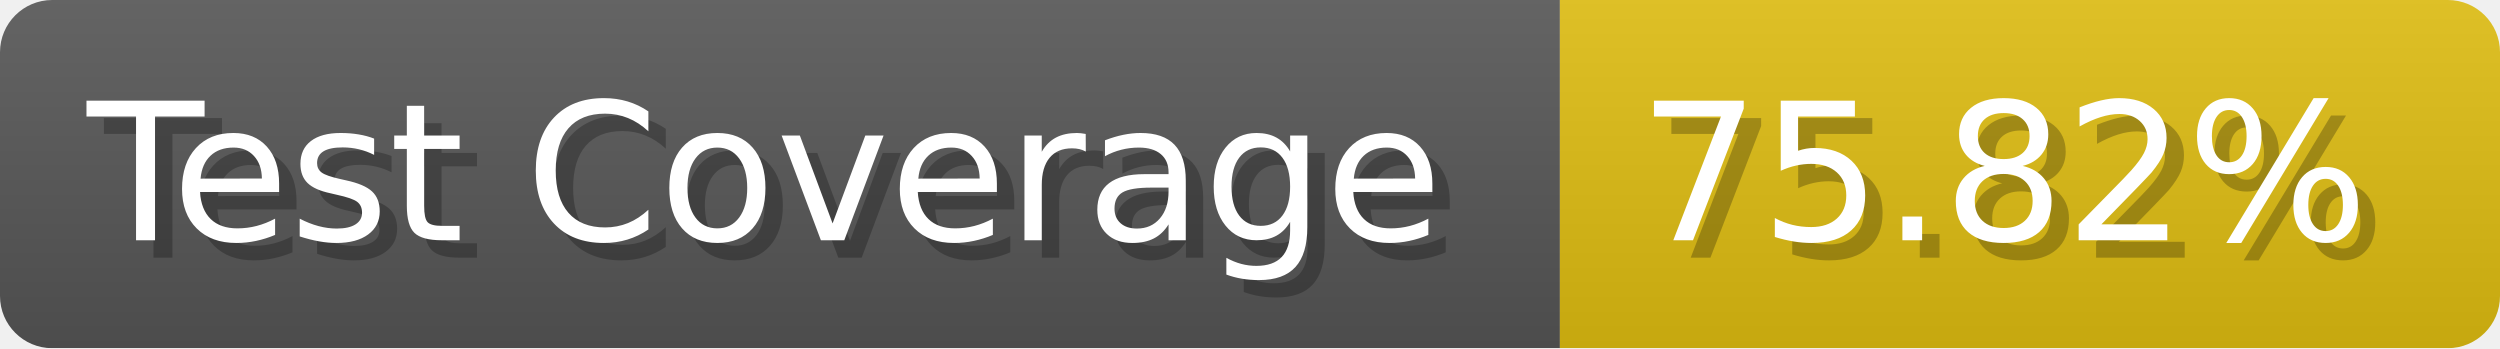
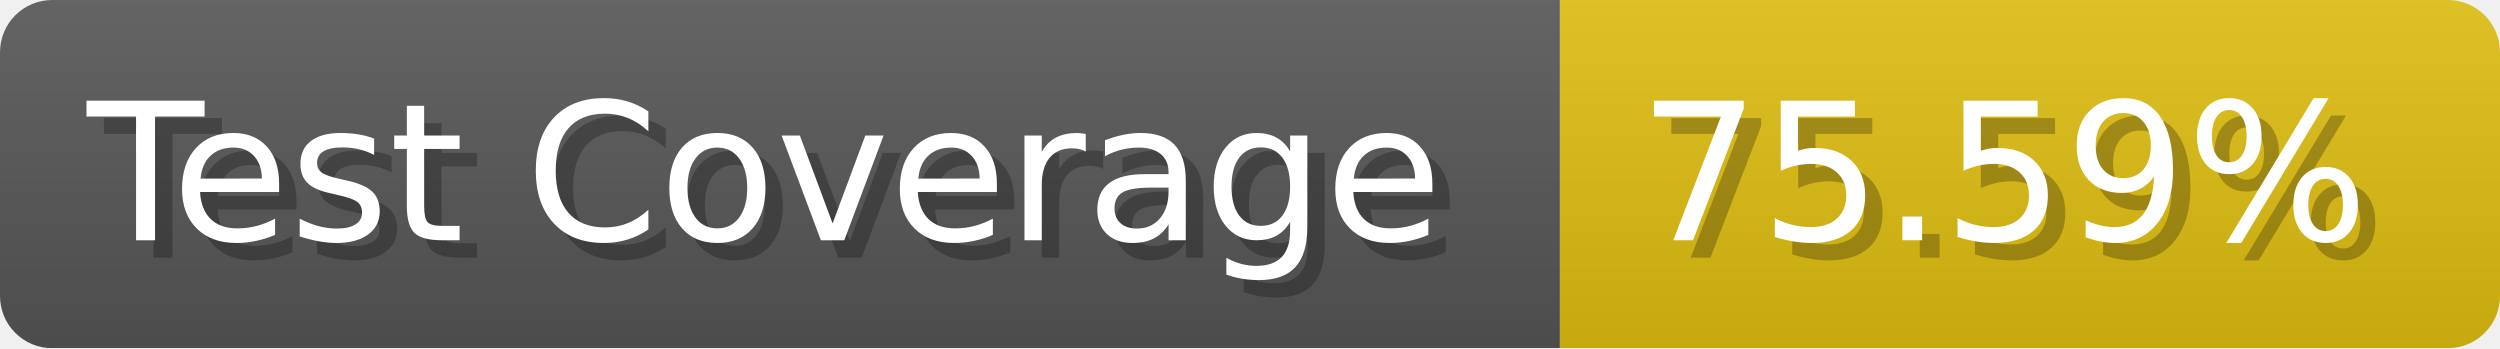
- <svg xmlns="http://www.w3.org/2000/svg" width="143.6" height="20" viewBox="0 0 1436 200" role="img" aria-label="Test Coverage: 75.82%">
+ <svg xmlns="http://www.w3.org/2000/svg" width="143.6" height="20" viewBox="0 0 1436 200" role="img" aria-label="Test Coverage: 75.59%">
  <linearGradient id="a" x2="0" y2="100%">
    <stop offset="0" stop-opacity=".1" stop-color="#EEE" />
    <stop offset="1" stop-opacity=".1" />
  </linearGradient>
  <mask id="m">
    <rect width="1436" height="200" rx="30" fill="#FFF" />
  </mask>
  <g mask="url(#m)">
    <rect width="896" height="200" fill="#555" />
    <rect width="540" height="200" fill="#DB1" x="896" />
    <rect width="1436" height="200" fill="url(#a)" />
  </g>
  <g aria-hidden="true" fill="#fff" text-anchor="start" font-family="Verdana,DejaVu Sans,sans-serif" font-size="110">
    <text x="60" y="148" textLength="796" fill="#000" opacity="0.25">Test Coverage</text>
    <text x="50" y="138" textLength="796">Test Coverage</text>
-     <text x="951" y="148" textLength="440" fill="#000" opacity="0.25">75.82%</text>
-     <text x="941" y="138" textLength="440">75.82%</text>
+     <text x="951" y="148" textLength="440" fill="#000" opacity="0.25">75.59%</text>
+     <text x="941" y="138" textLength="440">75.59%</text>
  </g>
</svg>
